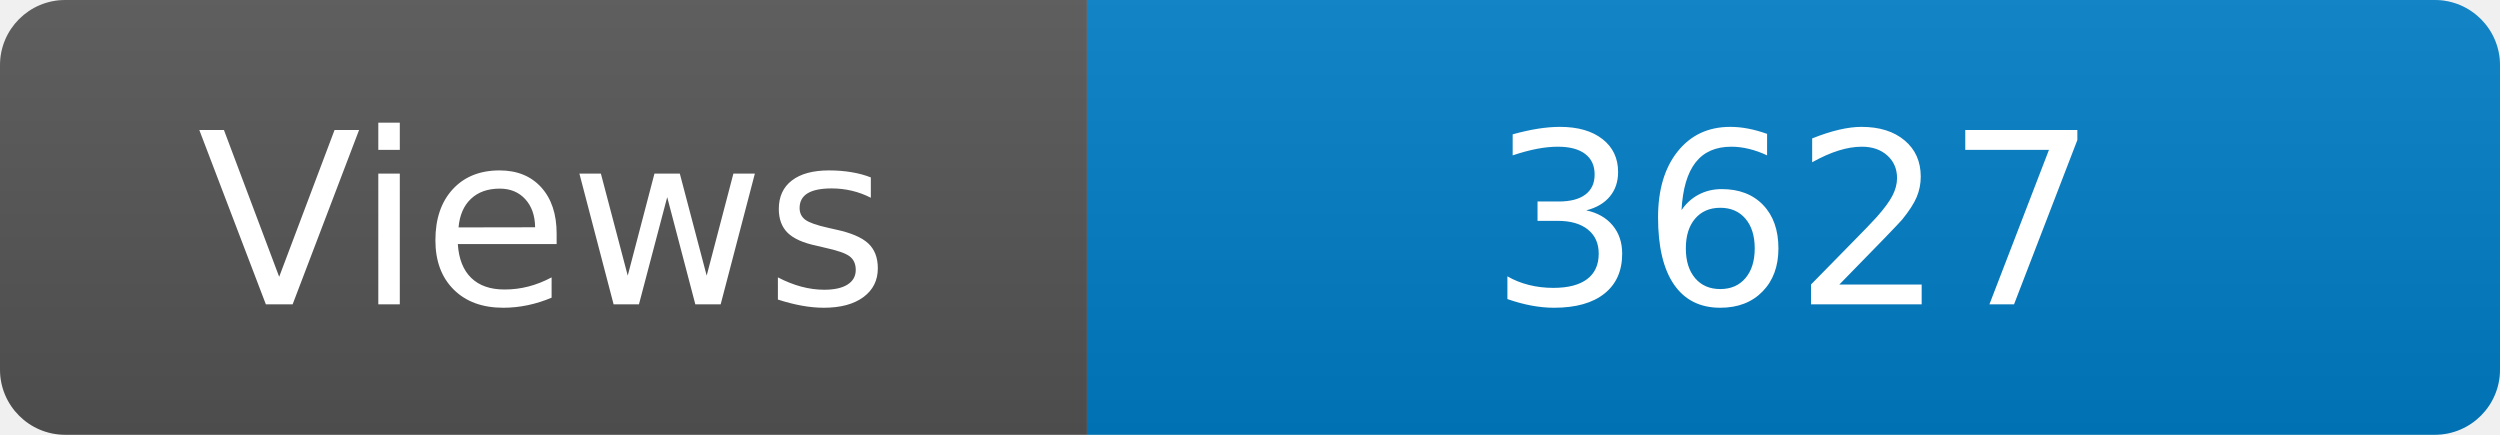
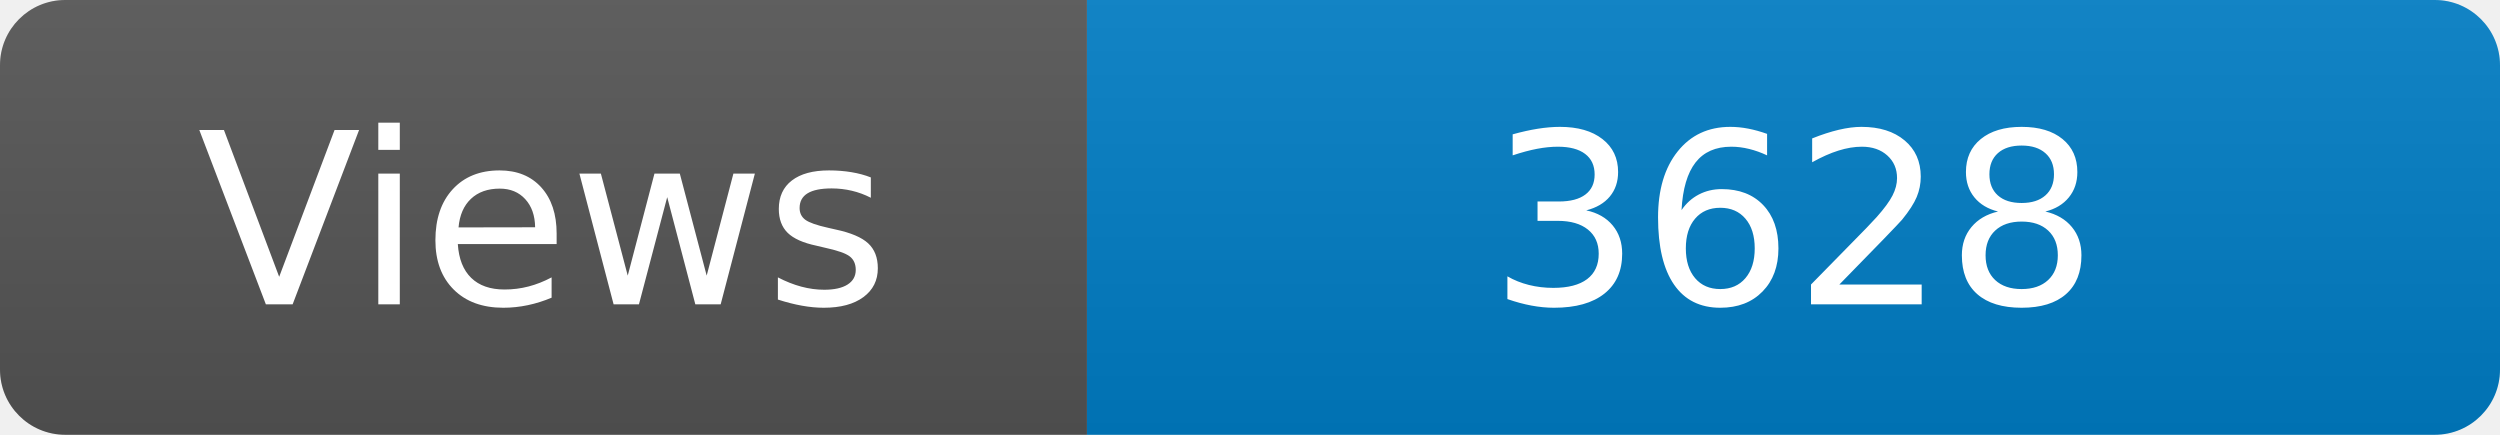
<svg xmlns="http://www.w3.org/2000/svg" width="115" height="20" role="img" aria-label="Maintained?: yes">
  <linearGradient id="s" x2="0" y2="100%">
    <stop offset="0" stop-color="#bbb" stop-opacity=".1" />
    <stop offset="1" stop-opacity=".1" />
  </linearGradient>
  <clipPath id="r">
    <rect width="115" height="20" rx="3" fill="#fff" />
  </clipPath>
  <g clip-path="url(#r)">
    <rect width="50" height="20" fill="#555" />
    <rect x="50" width="160" height="20" fill="#007ec6" />
    <rect width="115" height="20" fill="url(#s)" />
  </g>
  <g fill="#fff" text-anchor="middle" font-family="Verdana,Geneva,DejaVu Sans,sans-serif" font-size="110">
    <text x="250" y="140" transform="scale(.1)" fill="#fff">Views</text>
-     <text x="825" y="140" transform="scale(.1)" fill="#fff">3627</text>
+     <text x="825" y="140" transform="scale(.1)" fill="#fff">3628</text>
  </g>
</svg>
